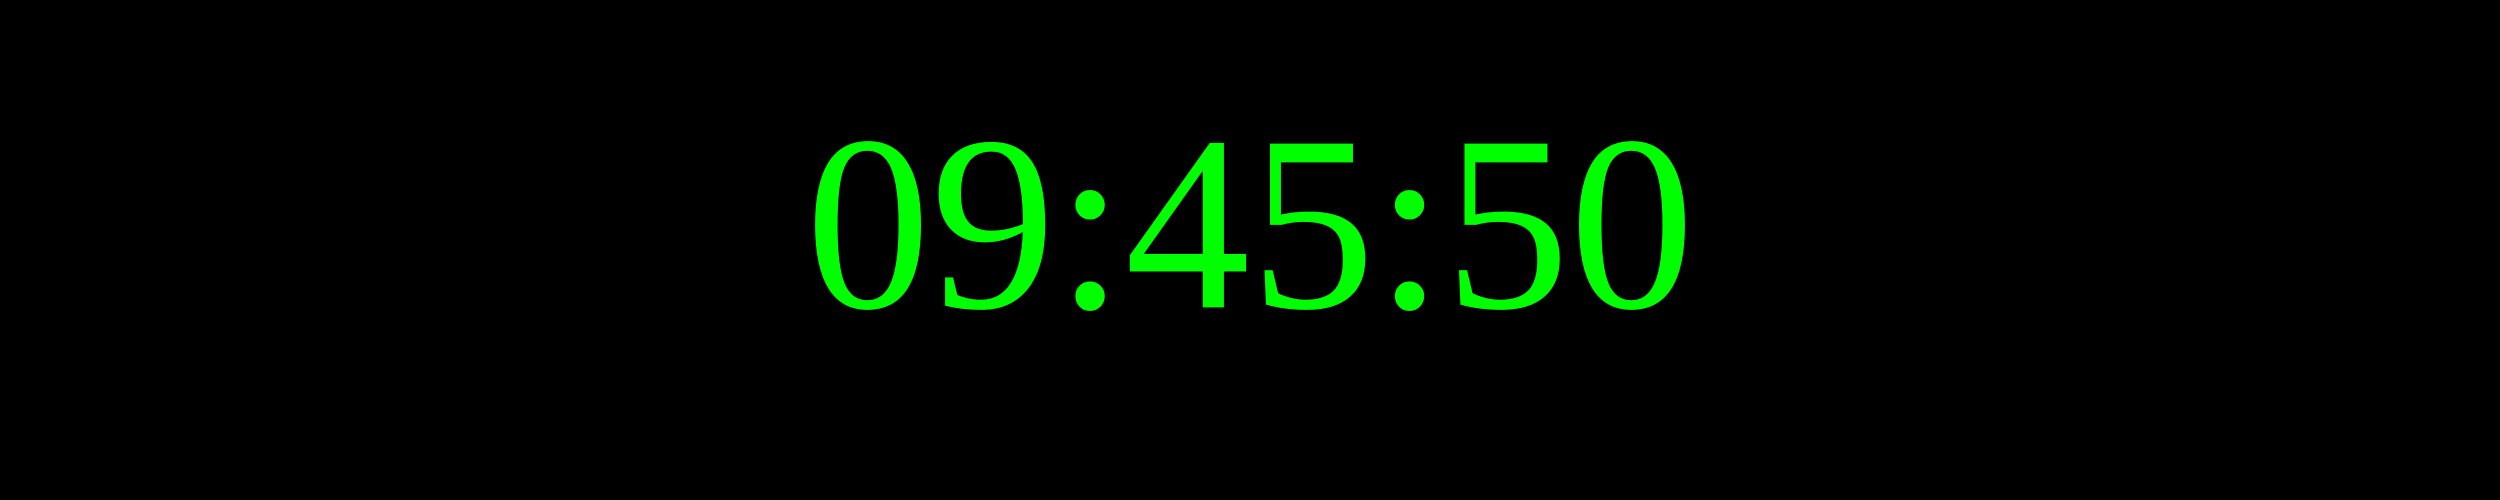
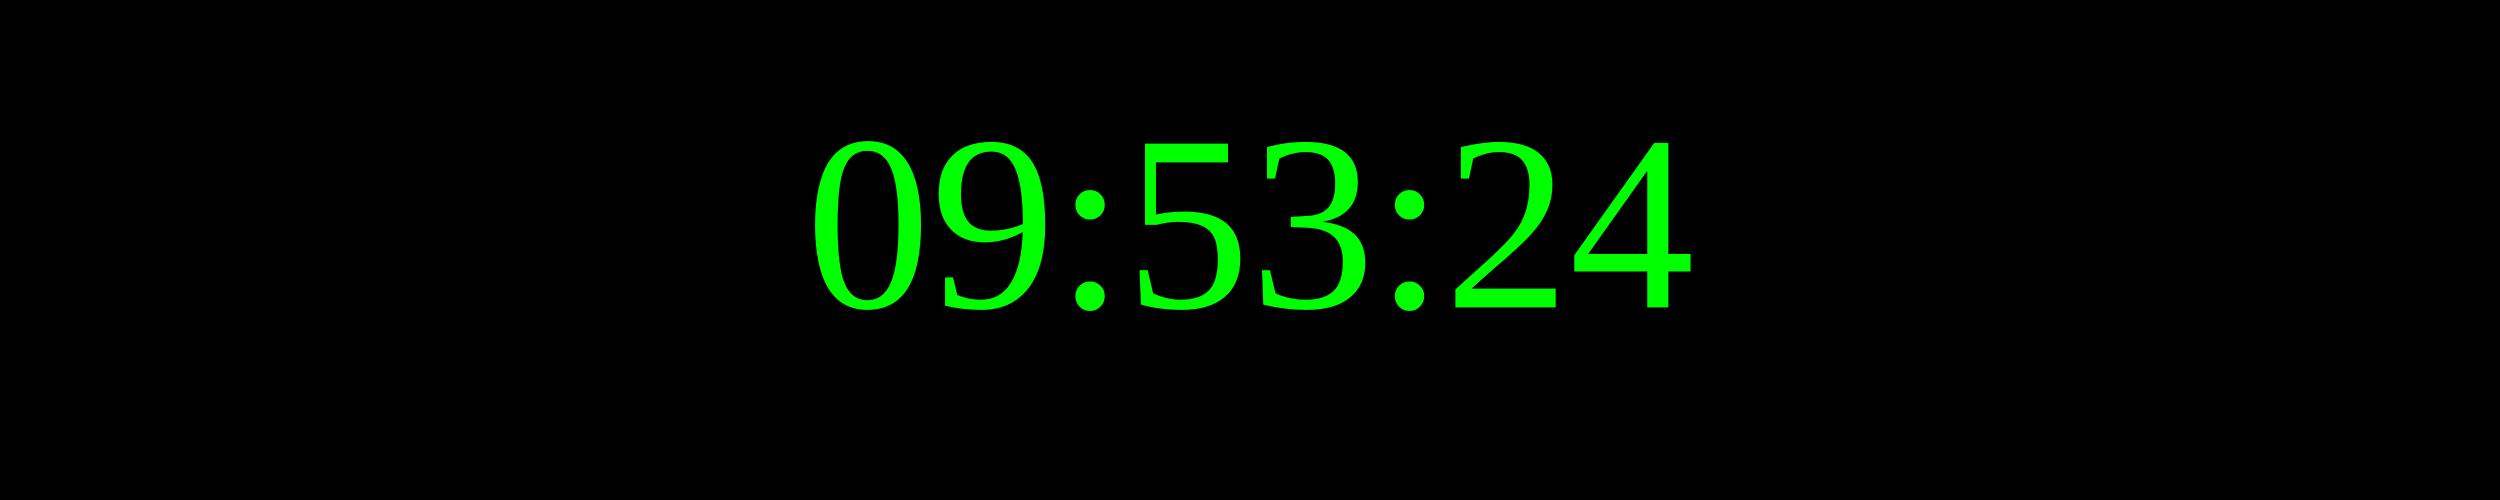
<svg xmlns="http://www.w3.org/2000/svg" width="250" height="50">
  <rect width="100%" height="100%" fill="black" />
  <text x="50%" y="50%" font-size="25" fill="lime" text-anchor="middle" dominant-baseline="middle">
- 09:45:50
+ 09:53:24
</text>
</svg>
